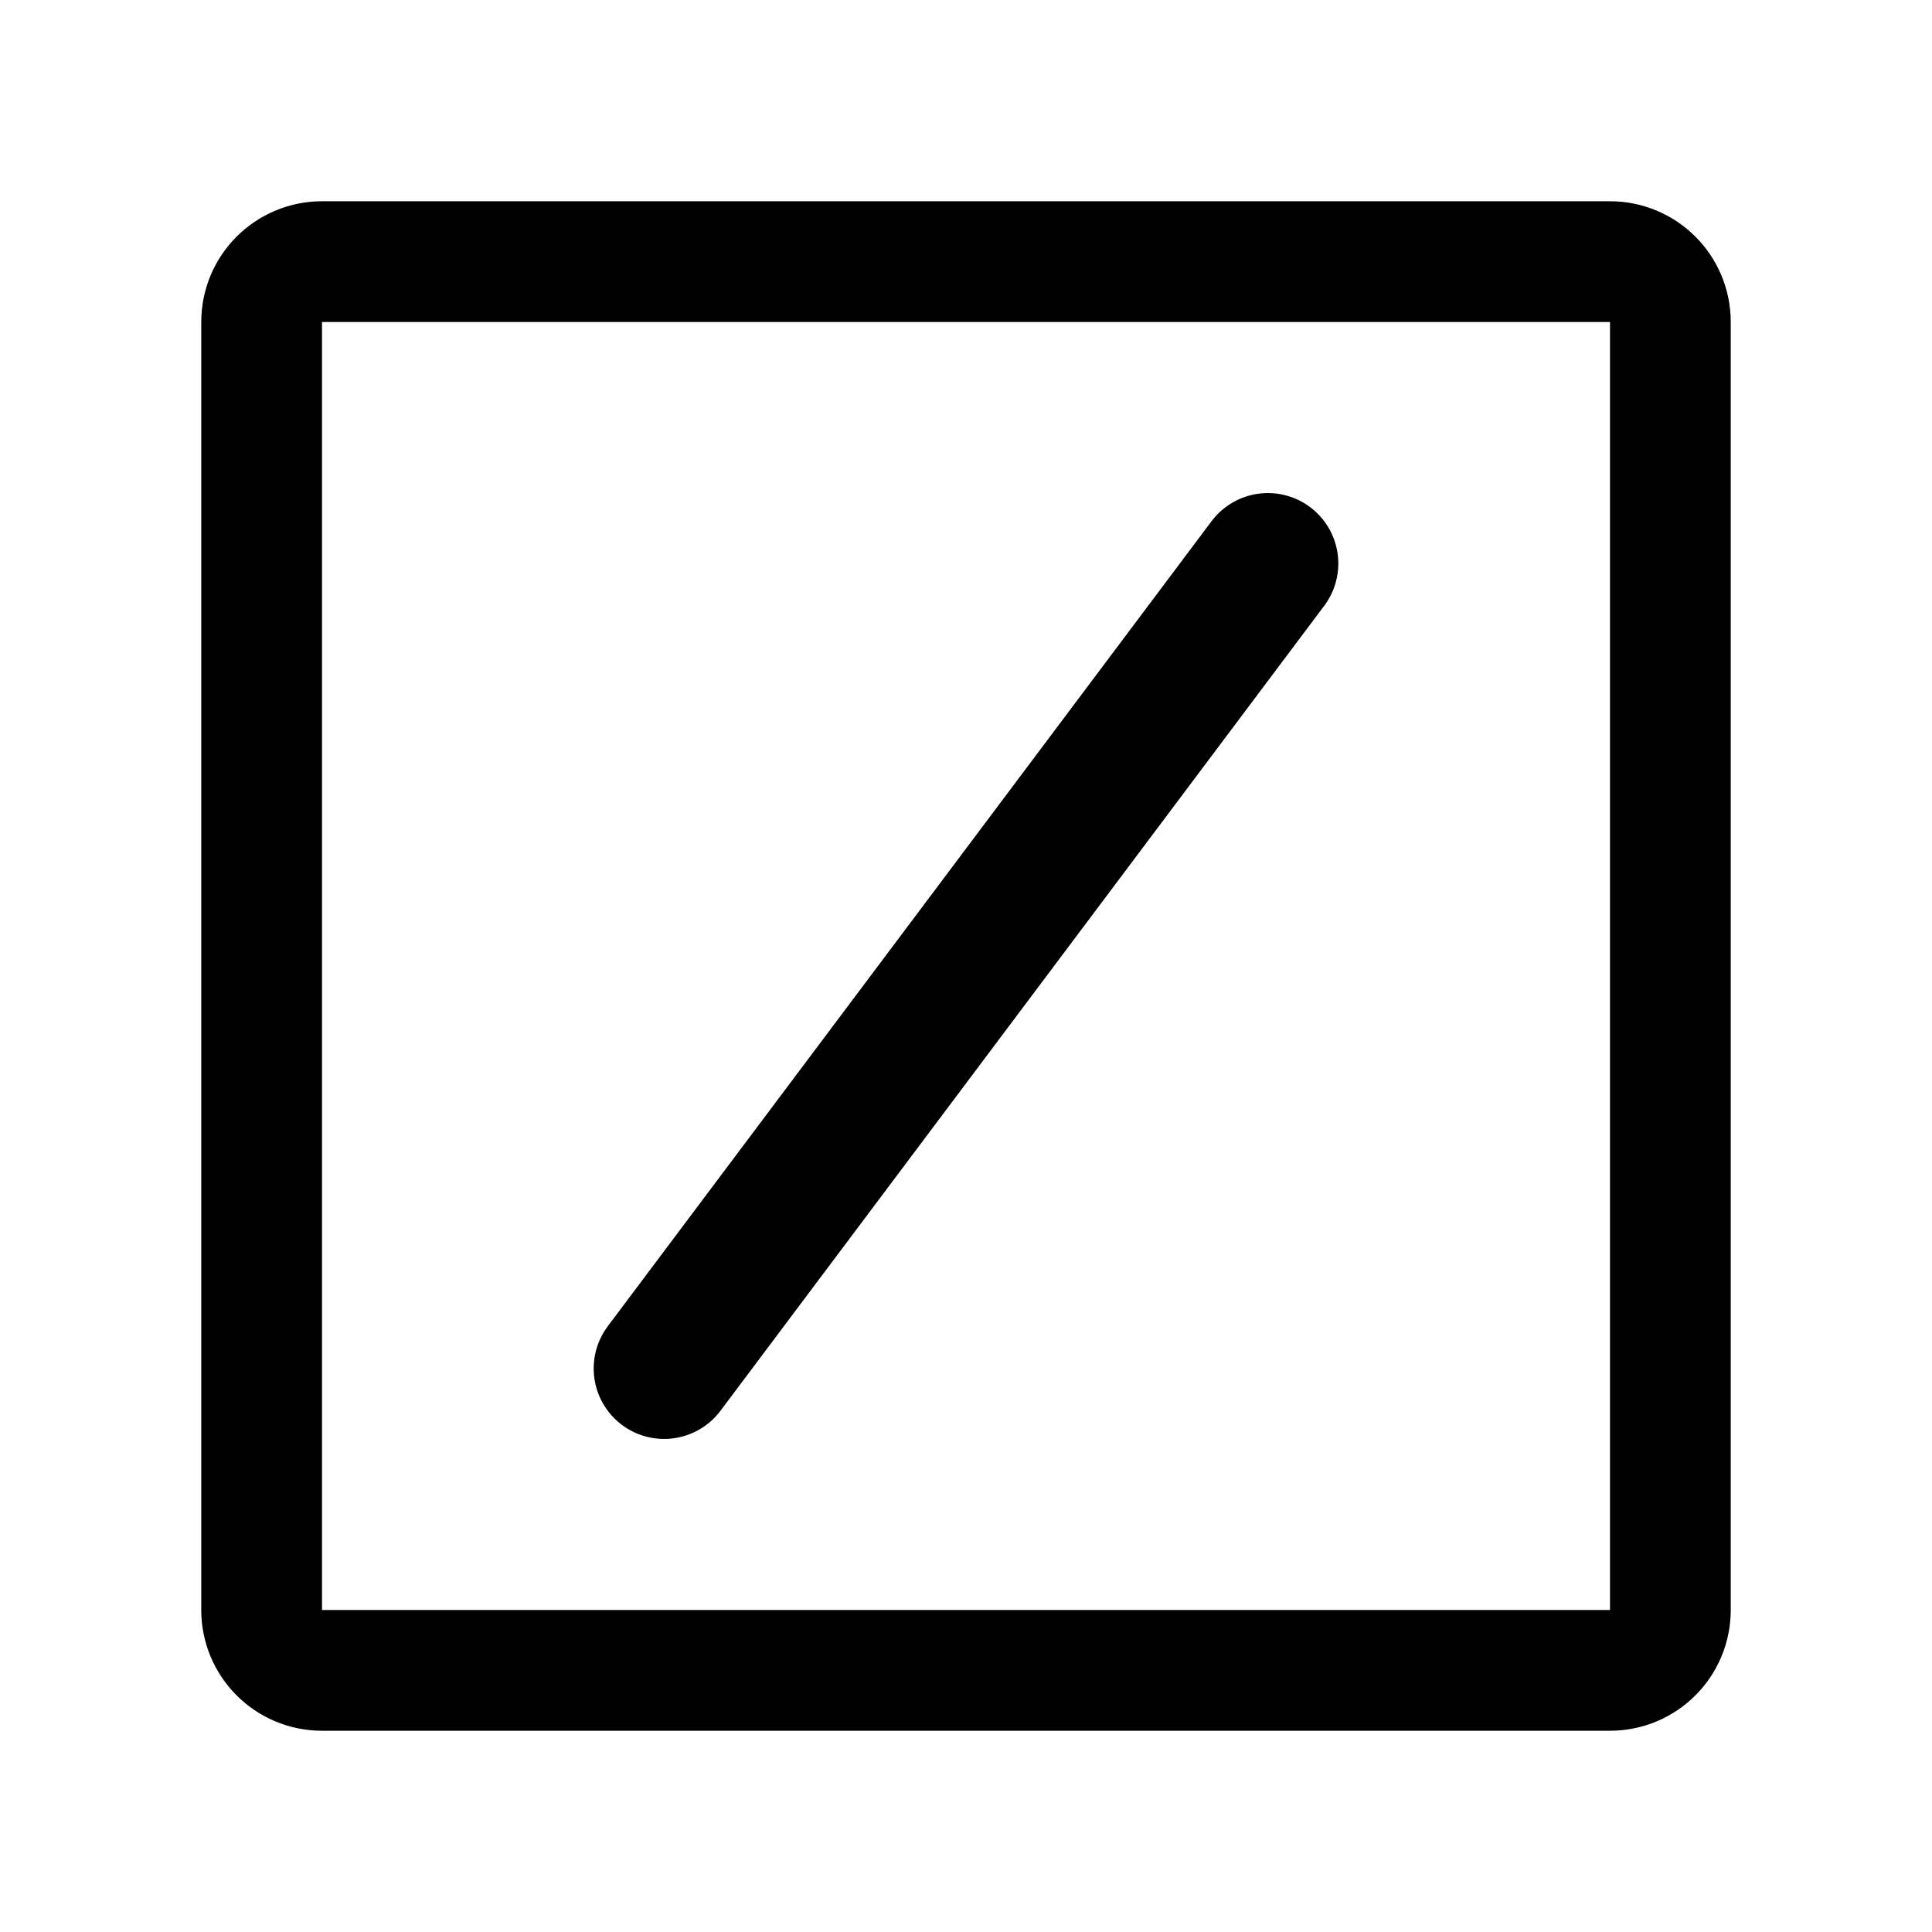
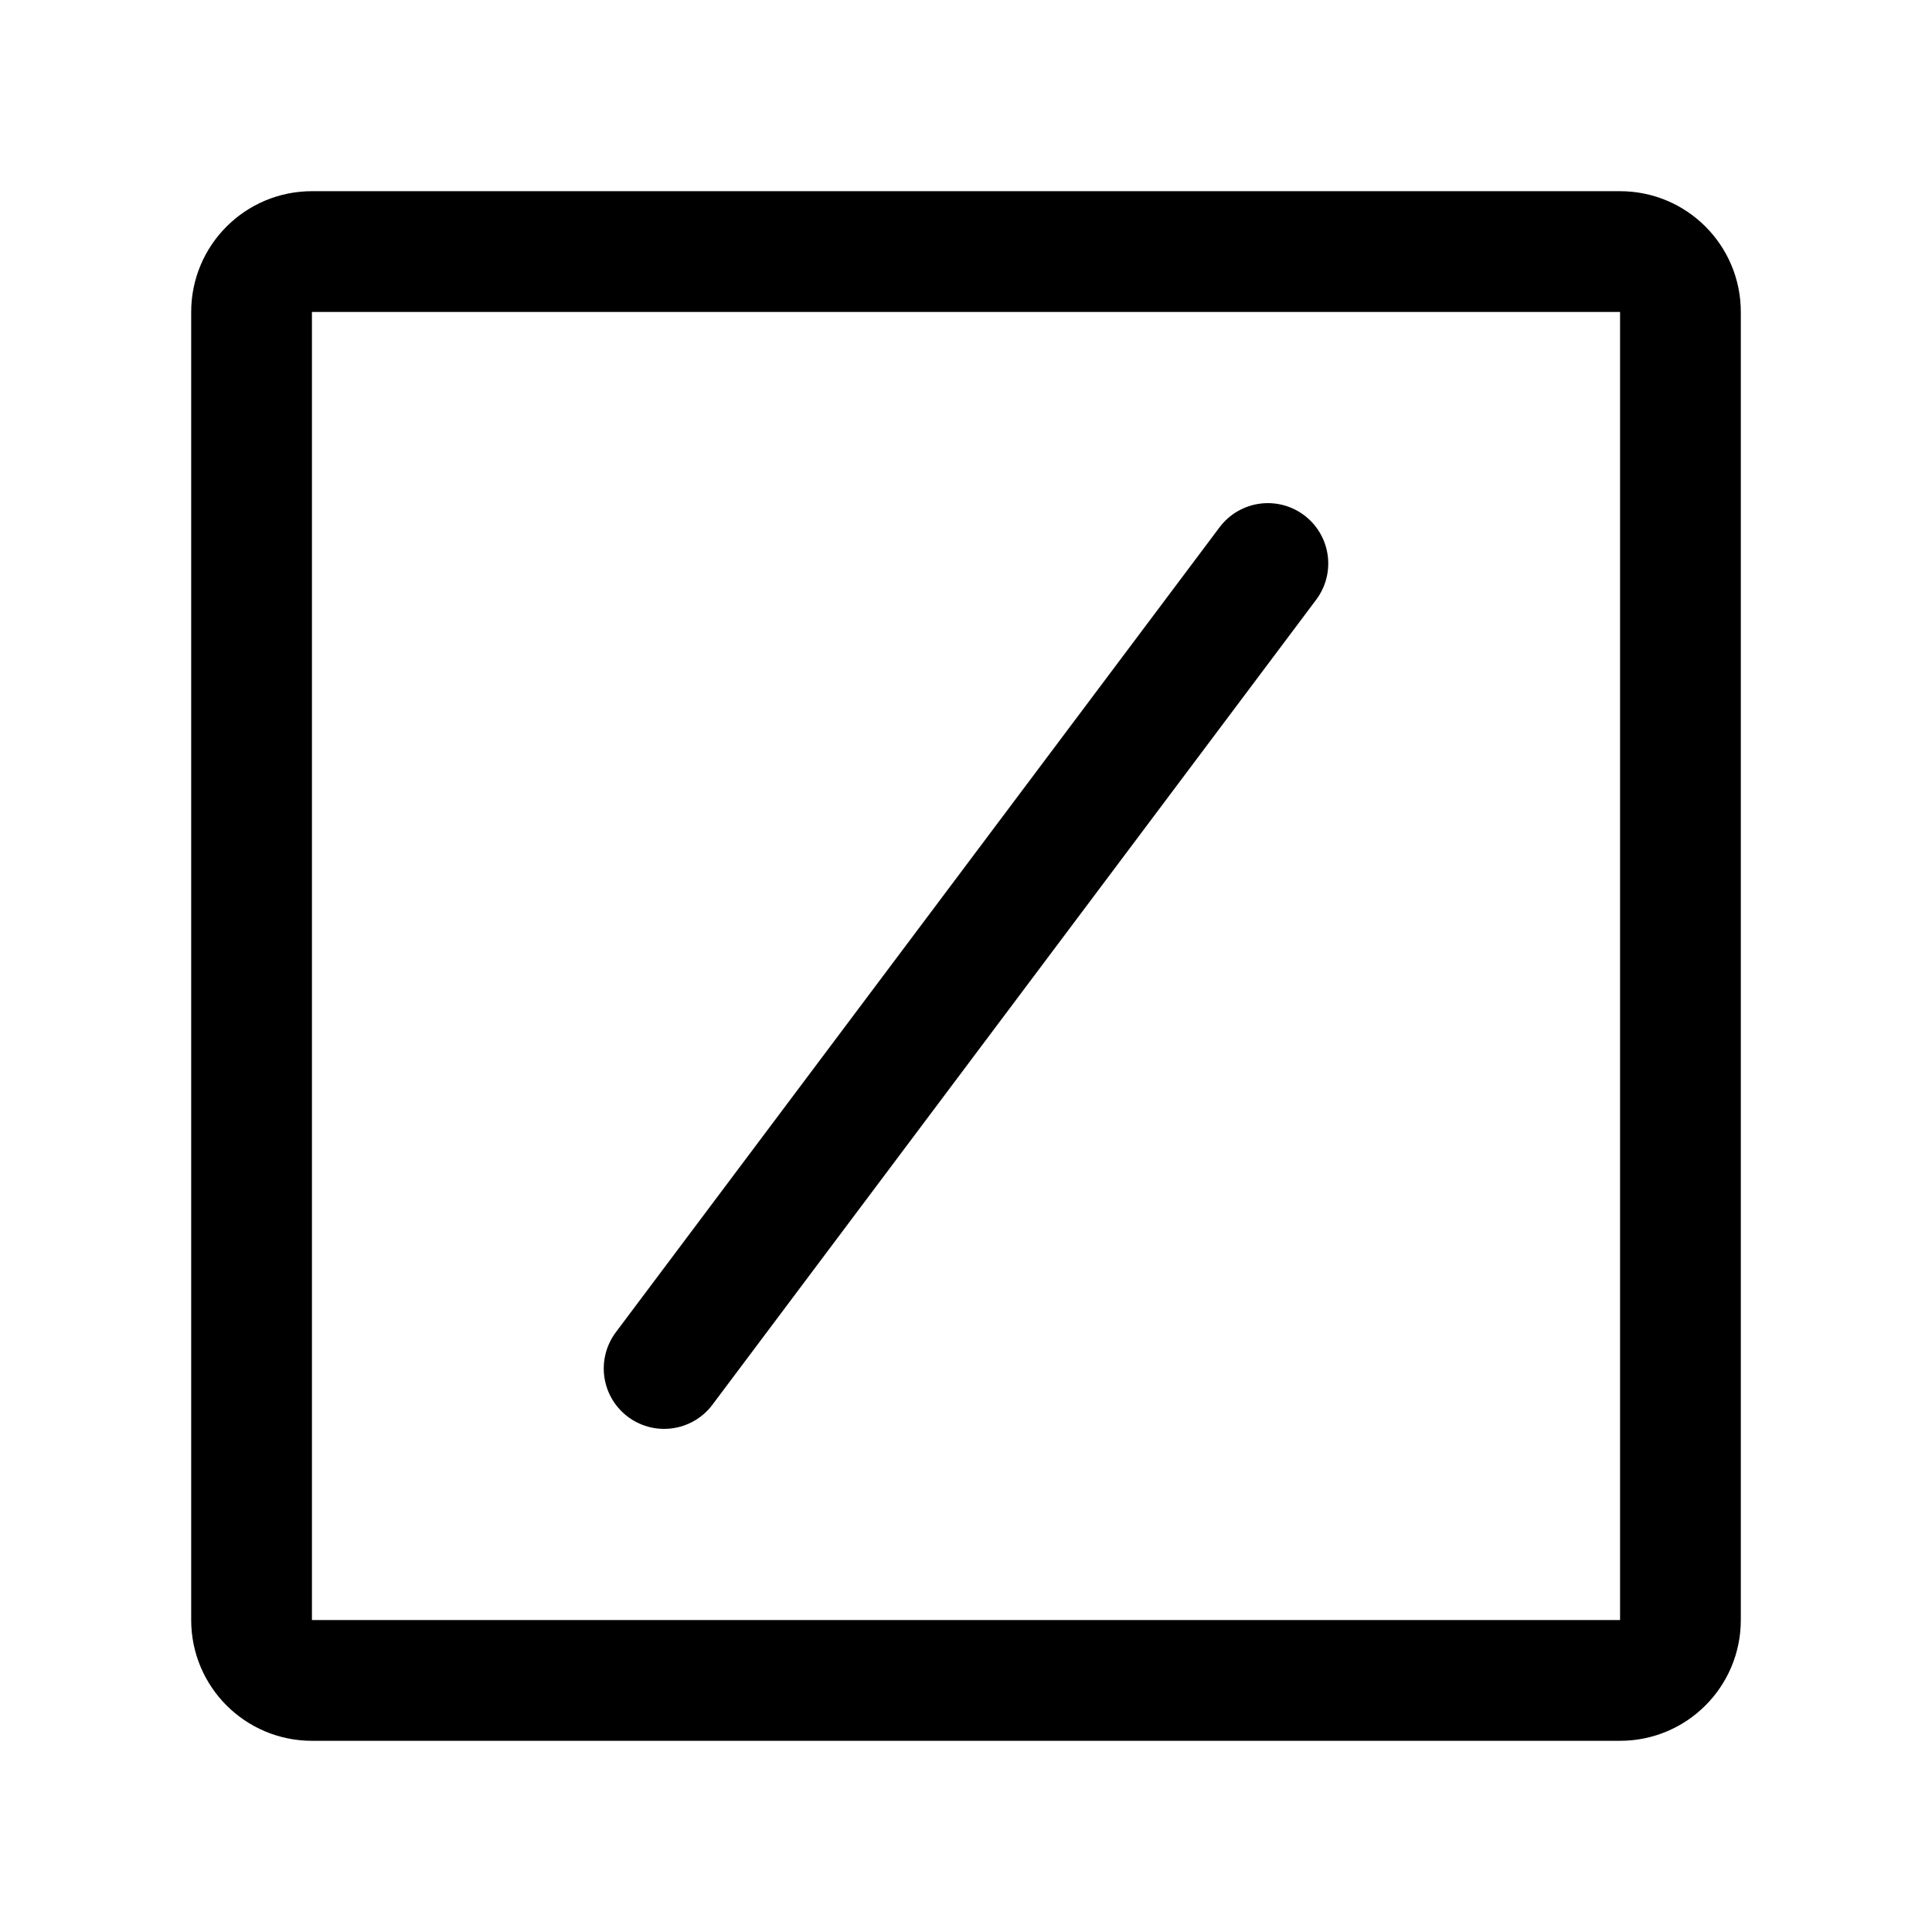
<svg xmlns="http://www.w3.org/2000/svg" width="192" height="192" fill="none">
-   <path stroke="#000" stroke-linecap="round" stroke-linejoin="round" stroke-width="14" d="m126 56-60 80" />
-   <rect width="140" height="140" x="26" y="26" stroke="#000" stroke-linecap="round" stroke-linejoin="round" stroke-width="12" rx="6" />
+   <path d="m126 56-60 80m-35 31h130a6 6 0 0 0 6-6V31a6 6 0 0 0-6-6H31a6 6 0 0 0-6 6v130a6 6 0 0 0 6 6Z" stroke-width="12" stroke-linecap="round" stroke-linejoin="round" stroke="#000" />
</svg>
